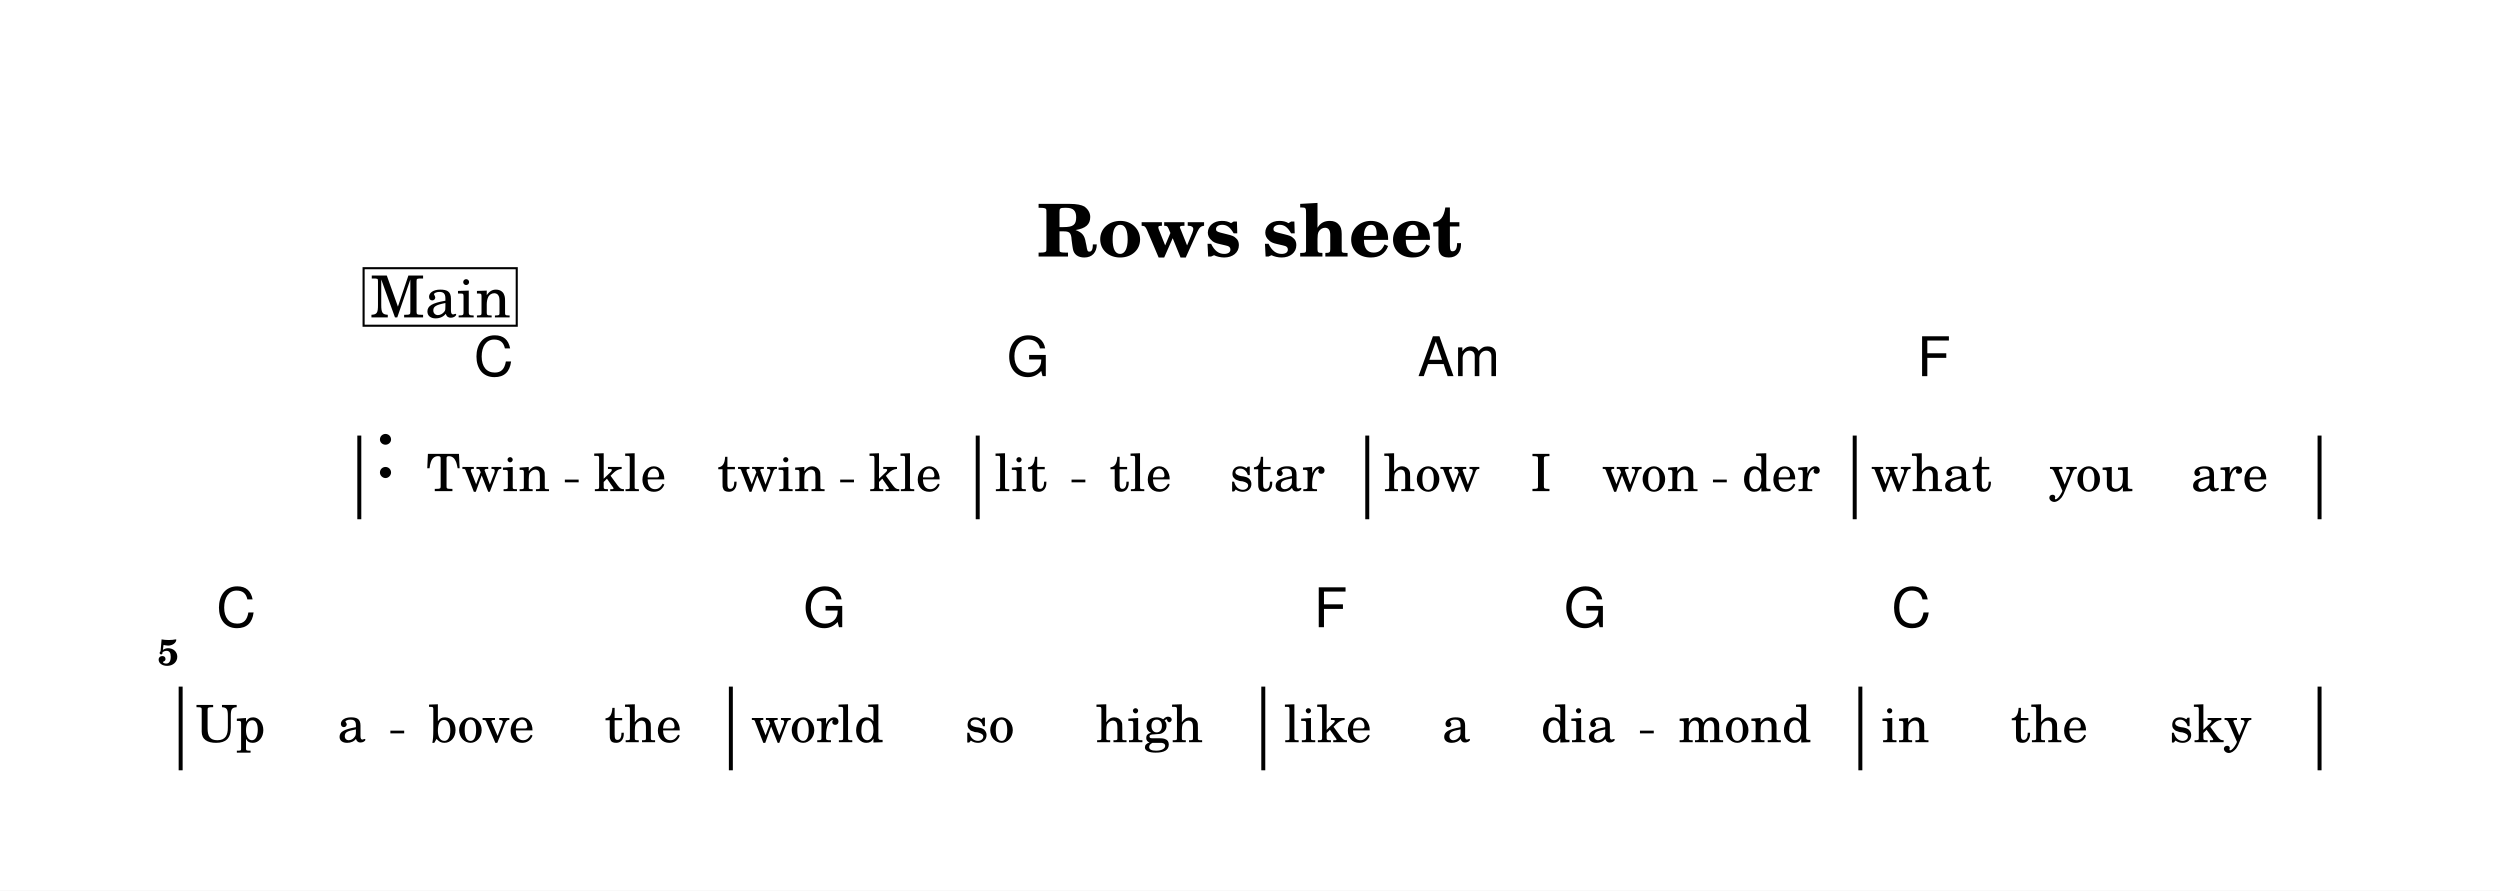
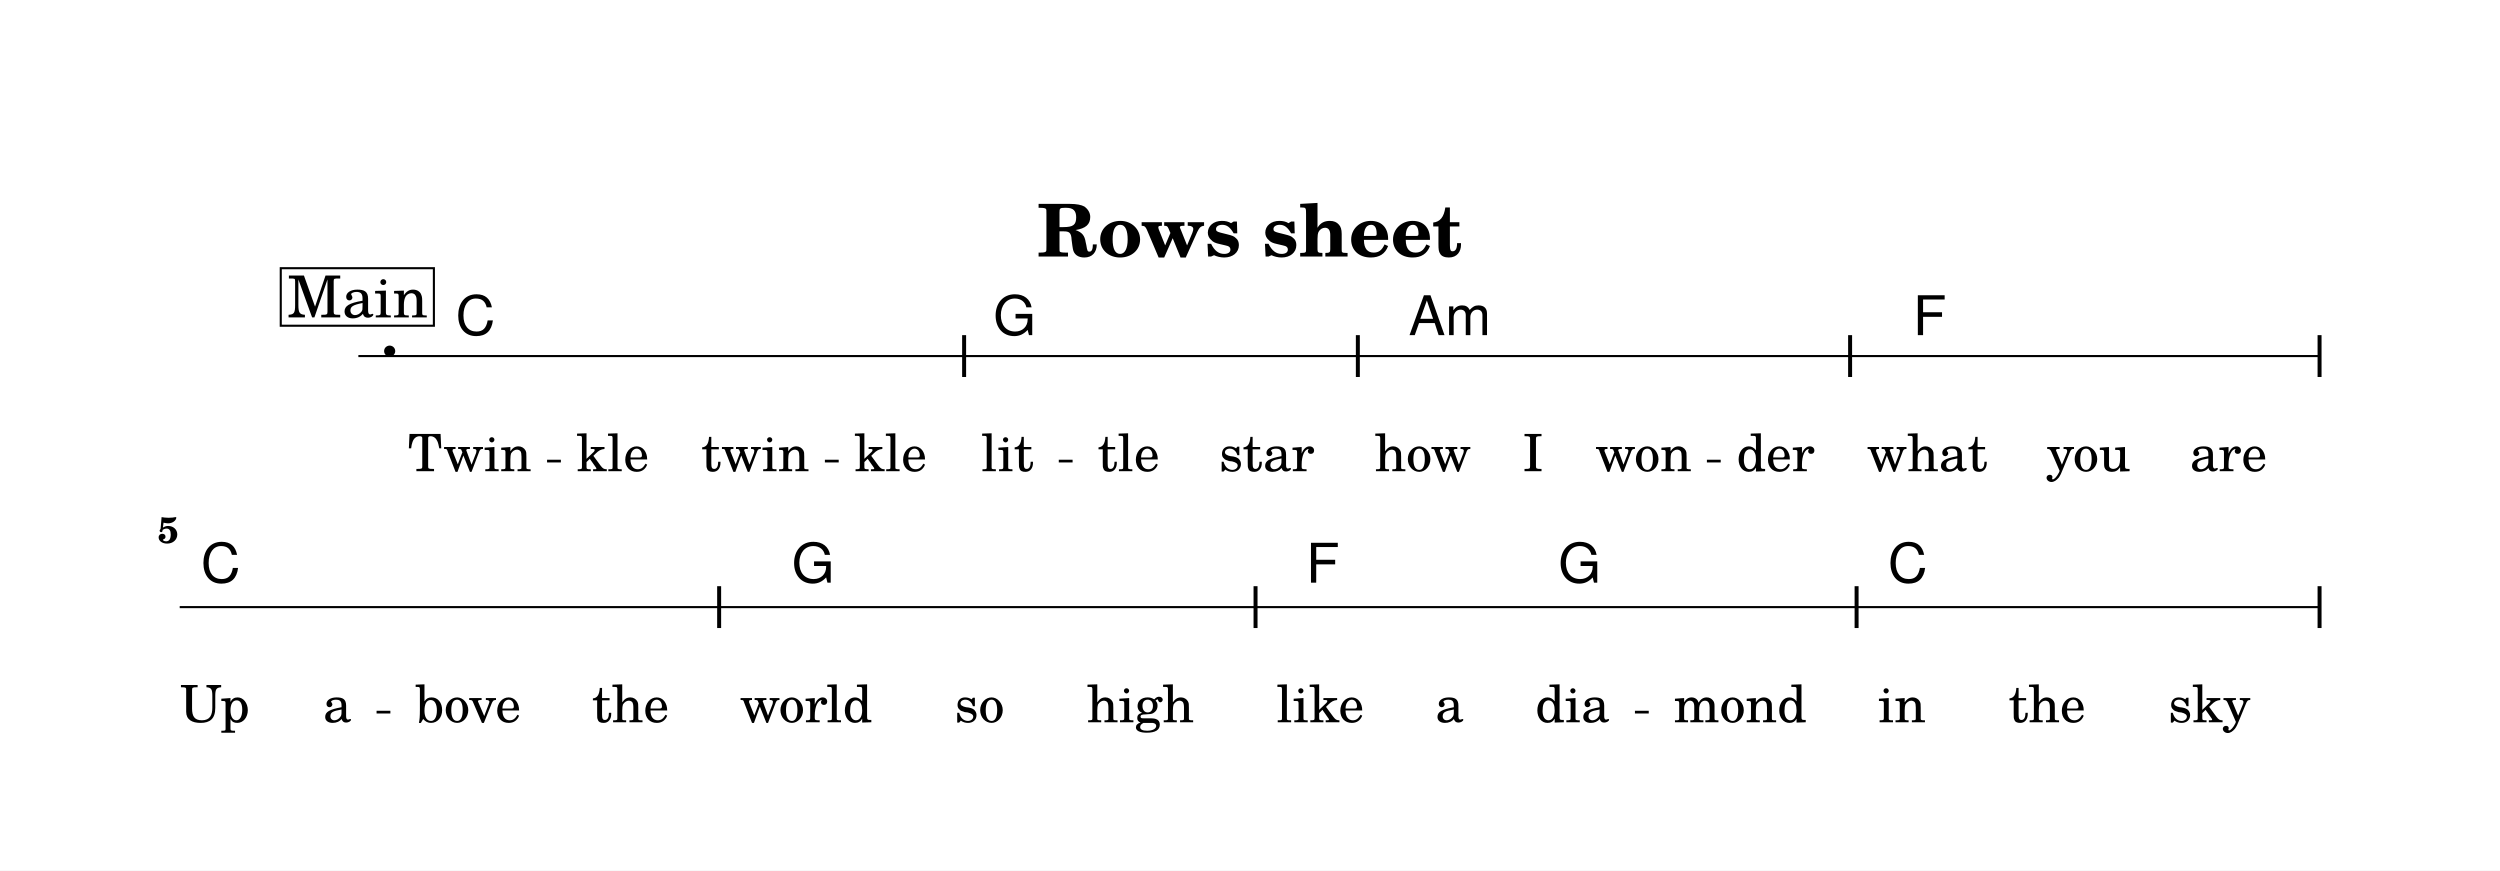
- <svg xmlns="http://www.w3.org/2000/svg" width="1195.0" height="425.7" viewBox="0 0 119.50 42.57" font-family="TeX Gyre Schola, serif">
+ <svg xmlns="http://www.w3.org/2000/svg" width="1195.0" height="416.1" viewBox="0 0 119.50 41.61" font-family="TeX Gyre Schola, serif">
  <style>
  @font-face { font-family: 'Emmentaler'; src: local('Emmentaler'); }
  .music { font-family: 'Emmentaler', serif; }
</style>
-   <rect x="0" y="0" width="119.50" height="42.57" fill="#FFFFFF" />
+   <rect x="0" y="0" width="119.50" height="41.61" fill="#FFFFFF" />
  <text x="59.75" y="12.26" font-size="3.49" font-weight="bold" text-anchor="middle" data-pos="424">Rows sheet</text>
  <g transform="translate(8.54,0.00) scale(1,1)">
-     <rect x="8.54" y="20.82" width="0.19" height="4.00" />
-     <rect x="38.10" y="20.82" width="0.19" height="4.00" data-pos="0" />
-     <rect x="56.72" y="20.82" width="0.19" height="4.00" data-pos="0" />
-     <rect x="80.02" y="20.82" width="0.19" height="4.00" data-pos="0" />
-     <rect x="102.24" y="20.82" width="0.19" height="4.00" data-pos="0" />
-     <text class="music" x="9.34" y="22.82" font-size="4.00" data-pos="442"></text>
-     <rect x="0.00" y="32.82" width="0.19" height="4.00" />
-     <rect x="26.30" y="32.82" width="0.19" height="4.00" data-pos="0" />
-     <rect x="51.75" y="32.82" width="0.19" height="4.00" data-pos="0" />
-     <rect x="80.29" y="32.82" width="0.19" height="4.00" data-pos="0" />
-     <rect x="102.24" y="32.82" width="0.19" height="4.00" data-pos="0" />
-     <text x="14.79" y="23.48" font-size="2.47" text-anchor="middle" data-pos="536">Twin</text>
-     <text x="21.57" y="23.48" font-size="2.47" text-anchor="middle" data-pos="542">kle</text>
-     <text x="28.33" y="23.48" font-size="2.47" text-anchor="middle" data-pos="546">twin</text>
-     <text x="34.73" y="23.48" font-size="2.47" text-anchor="middle" data-pos="552">kle</text>
-     <text x="40.26" y="23.48" font-size="2.47" text-anchor="middle" data-pos="558">lit</text>
-     <text x="45.98" y="23.48" font-size="2.47" text-anchor="middle" data-pos="563">tle</text>
-     <text x="52.51" y="23.48" font-size="2.47" text-anchor="middle" data-pos="567">star</text>
-     <text x="59.90" y="23.48" font-size="2.47" text-anchor="middle" data-pos="574">how</text>
-     <text x="65.12" y="23.48" font-size="2.47" text-anchor="middle" data-pos="578">I</text>
-     <text x="70.34" y="23.48" font-size="2.47" text-anchor="middle" data-pos="580">won</text>
-     <text x="76.59" y="23.48" font-size="2.47" text-anchor="middle" data-pos="585">der</text>
-     <text x="83.78" y="23.48" font-size="2.47" text-anchor="middle" data-pos="591">what</text>
-     <text x="91.42" y="23.48" font-size="2.47" text-anchor="middle" data-pos="596">you</text>
-     <text x="98.03" y="23.48" font-size="2.47" text-anchor="middle" data-pos="600">are</text>
-     <text x="2.47" y="35.48" font-size="2.47" text-anchor="middle" data-pos="610">Up</text>
-     <text x="8.27" y="35.48" font-size="2.47" text-anchor="middle" data-pos="613">a</text>
-     <text x="14.48" y="35.48" font-size="2.47" text-anchor="middle" data-pos="616">bove</text>
-     <text x="22.20" y="35.48" font-size="2.47" text-anchor="middle" data-pos="621">the</text>
-     <text x="30.53" y="35.48" font-size="2.47" text-anchor="middle" data-pos="627">world</text>
-     <text x="38.76" y="35.48" font-size="2.47" text-anchor="middle" data-pos="633">so</text>
-     <text x="46.40" y="35.48" font-size="2.47" text-anchor="middle" data-pos="636">high</text>
-     <text x="54.93" y="35.48" font-size="2.47" text-anchor="middle" data-pos="643">like</text>
-     <text x="61.07" y="35.48" font-size="2.47" text-anchor="middle" data-pos="648">a</text>
-     <text x="66.89" y="35.48" font-size="2.47" text-anchor="middle" data-pos="650">dia</text>
-     <text x="74.86" y="35.48" font-size="2.47" text-anchor="middle" data-pos="655">mond</text>
-     <text x="82.54" y="35.48" font-size="2.47" text-anchor="middle" data-pos="662">in</text>
-     <text x="89.42" y="35.48" font-size="2.47" text-anchor="middle" data-pos="665">the</text>
-     <text x="97.12" y="35.48" font-size="2.47" text-anchor="middle" data-pos="669">sky</text>
-     <text x="14.11" y="17.98" font-size="2.62" font-family="TeX Gyre Heros, sans-serif" data-pos="478">C</text>
-     <text x="39.59" y="17.98" font-size="2.62" font-family="TeX Gyre Heros, sans-serif" data-pos="482">G</text>
-     <text x="59.22" y="17.98" font-size="2.62" font-family="TeX Gyre Heros, sans-serif" data-pos="486">Am</text>
-     <text x="83.10" y="17.98" font-size="2.62" font-family="TeX Gyre Heros, sans-serif" data-pos="491">F</text>
-     <text x="1.80" y="29.98" font-size="2.62" font-family="TeX Gyre Heros, sans-serif" data-pos="495">C</text>
-     <text x="29.86" y="29.98" font-size="2.62" font-family="TeX Gyre Heros, sans-serif" data-pos="499">G</text>
-     <text x="54.26" y="29.98" font-size="2.62" font-family="TeX Gyre Heros, sans-serif" data-pos="503">F</text>
-     <text x="66.22" y="29.98" font-size="2.62" font-family="TeX Gyre Heros, sans-serif" data-pos="505">G</text>
-     <text x="81.87" y="29.98" font-size="2.62" font-family="TeX Gyre Heros, sans-serif" data-pos="509">C</text>
-     <text x="0.00" y="31.80" font-size="1.75" font-weight="bold" text-anchor="end">5</text>
-     <rect x="8.84" y="12.82" width="7.32" height="2.75" fill="#FFFFFF" stroke="#000000" stroke-width="0.100" data-pos="447" />
-     <text x="12.51" y="15.17" font-size="2.77" text-anchor="middle" data-pos="447">Main</text>
-     <line x1="18.46" y1="22.99" x2="19.12" y2="22.99" stroke="#000000" stroke-width="0.130" />
-     <line x1="31.62" y1="22.99" x2="32.28" y2="22.99" stroke="#000000" stroke-width="0.130" />
-     <line x1="42.68" y1="22.99" x2="43.34" y2="22.99" stroke="#000000" stroke-width="0.130" />
-     <line x1="73.34" y1="22.99" x2="74.00" y2="22.99" stroke="#000000" stroke-width="0.130" />
-     <line x1="10.12" y1="34.99" x2="10.78" y2="34.99" stroke="#000000" stroke-width="0.130" />
-     <line x1="69.85" y1="34.99" x2="70.51" y2="34.99" stroke="#000000" stroke-width="0.130" />
+     <line x1="8.59" y1="17.02" x2="102.38" y2="17.02" stroke="#000000" stroke-width="0.100" />
+     <text class="music" x="9.54" y="17.02" font-size="4.00" data-pos="442"></text>
+     <rect x="37.45" y="16.02" width="0.19" height="2.00" data-pos="0" />
+     <rect x="56.27" y="16.02" width="0.19" height="2.00" data-pos="0" />
+     <rect x="79.80" y="16.02" width="0.19" height="2.00" data-pos="0" />
+     <rect x="102.24" y="16.02" width="0.19" height="2.00" data-pos="0" />
+     <line x1="0.05" y1="29.02" x2="102.38" y2="29.02" stroke="#000000" stroke-width="0.100" />
+     <rect x="25.74" y="28.02" width="0.19" height="2.00" data-pos="0" />
+     <rect x="51.38" y="28.02" width="0.19" height="2.00" data-pos="0" />
+     <rect x="80.11" y="28.02" width="0.19" height="2.00" data-pos="0" />
+     <rect x="102.24" y="28.02" width="0.19" height="2.00" data-pos="0" />
+     <text x="13.91" y="22.52" font-size="2.47" text-anchor="middle" data-pos="536">Twin</text>
+     <text x="20.75" y="22.52" font-size="2.47" text-anchor="middle" data-pos="542">kle</text>
+     <text x="27.56" y="22.52" font-size="2.47" text-anchor="middle" data-pos="546">twin</text>
+     <text x="34.03" y="22.52" font-size="2.47" text-anchor="middle" data-pos="552">kle</text>
+     <text x="39.62" y="22.52" font-size="2.47" text-anchor="middle" data-pos="558">lit</text>
+     <text x="45.41" y="22.52" font-size="2.47" text-anchor="middle" data-pos="563">tle</text>
+     <text x="52.01" y="22.52" font-size="2.47" text-anchor="middle" data-pos="567">star</text>
+     <text x="59.47" y="22.52" font-size="2.47" text-anchor="middle" data-pos="574">how</text>
+     <text x="64.74" y="22.52" font-size="2.47" text-anchor="middle" data-pos="578">I</text>
+     <text x="70.02" y="22.52" font-size="2.47" text-anchor="middle" data-pos="580">won</text>
+     <text x="76.33" y="22.52" font-size="2.47" text-anchor="middle" data-pos="585">der</text>
+     <text x="83.58" y="22.52" font-size="2.47" text-anchor="middle" data-pos="591">what</text>
+     <text x="91.29" y="22.52" font-size="2.47" text-anchor="middle" data-pos="596">you</text>
+     <text x="97.98" y="22.52" font-size="2.47" text-anchor="middle" data-pos="600">are</text>
+     <text x="1.73" y="34.52" font-size="2.47" text-anchor="middle" data-pos="610">Up</text>
+     <text x="7.58" y="34.52" font-size="2.47" text-anchor="middle" data-pos="613">a</text>
+     <text x="13.84" y="34.52" font-size="2.47" text-anchor="middle" data-pos="616">bove</text>
+     <text x="21.60" y="34.52" font-size="2.47" text-anchor="middle" data-pos="621">the</text>
+     <text x="29.99" y="34.52" font-size="2.47" text-anchor="middle" data-pos="627">world</text>
+     <text x="38.28" y="34.52" font-size="2.47" text-anchor="middle" data-pos="633">so</text>
+     <text x="45.97" y="34.52" font-size="2.47" text-anchor="middle" data-pos="636">high</text>
+     <text x="54.57" y="34.52" font-size="2.47" text-anchor="middle" data-pos="643">like</text>
+     <text x="60.75" y="34.52" font-size="2.47" text-anchor="middle" data-pos="648">a</text>
+     <text x="66.62" y="34.52" font-size="2.47" text-anchor="middle" data-pos="650">dia</text>
+     <text x="74.64" y="34.52" font-size="2.47" text-anchor="middle" data-pos="655">mond</text>
+     <text x="82.37" y="34.52" font-size="2.47" text-anchor="middle" data-pos="662">in</text>
+     <text x="89.31" y="34.52" font-size="2.47" text-anchor="middle" data-pos="665">the</text>
+     <text x="97.07" y="34.52" font-size="2.47" text-anchor="middle" data-pos="669">sky</text>
+     <text x="13.24" y="16.02" font-size="2.62" font-family="TeX Gyre Heros, sans-serif" data-pos="478">C</text>
+     <text x="38.94" y="16.02" font-size="2.62" font-family="TeX Gyre Heros, sans-serif" data-pos="482">G</text>
+     <text x="58.79" y="16.02" font-size="2.62" font-family="TeX Gyre Heros, sans-serif" data-pos="486">Am</text>
+     <text x="82.90" y="16.02" font-size="2.62" font-family="TeX Gyre Heros, sans-serif" data-pos="491">F</text>
+     <text x="1.06" y="27.85" font-size="2.62" font-family="TeX Gyre Heros, sans-serif" data-pos="495">C</text>
+     <text x="29.31" y="27.85" font-size="2.62" font-family="TeX Gyre Heros, sans-serif" data-pos="499">G</text>
+     <text x="53.89" y="27.85" font-size="2.62" font-family="TeX Gyre Heros, sans-serif" data-pos="503">F</text>
+     <text x="65.95" y="27.85" font-size="2.62" font-family="TeX Gyre Heros, sans-serif" data-pos="505">G</text>
+     <text x="81.70" y="27.85" font-size="2.62" font-family="TeX Gyre Heros, sans-serif" data-pos="509">C</text>
+     <text x="0.00" y="25.95" font-size="1.75" font-weight="bold" text-anchor="end">5</text>
+     <rect x="4.88" y="12.82" width="7.32" height="2.75" fill="#FFFFFF" stroke="#000000" stroke-width="0.100" data-pos="447" />
+     <text x="8.55" y="15.17" font-size="2.77" text-anchor="middle" data-pos="447">Main</text>
+     <line x1="17.61" y1="22.04" x2="18.27" y2="22.04" stroke="#000000" stroke-width="0.130" />
+     <line x1="30.89" y1="22.04" x2="31.55" y2="22.04" stroke="#000000" stroke-width="0.130" />
+     <line x1="42.07" y1="22.04" x2="42.73" y2="22.04" stroke="#000000" stroke-width="0.130" />
+     <line x1="73.05" y1="22.04" x2="73.71" y2="22.04" stroke="#000000" stroke-width="0.130" />
+     <line x1="9.46" y1="34.04" x2="10.12" y2="34.04" stroke="#000000" stroke-width="0.130" />
+     <line x1="69.61" y1="34.04" x2="70.27" y2="34.04" stroke="#000000" stroke-width="0.130" />
  </g>
</svg>
